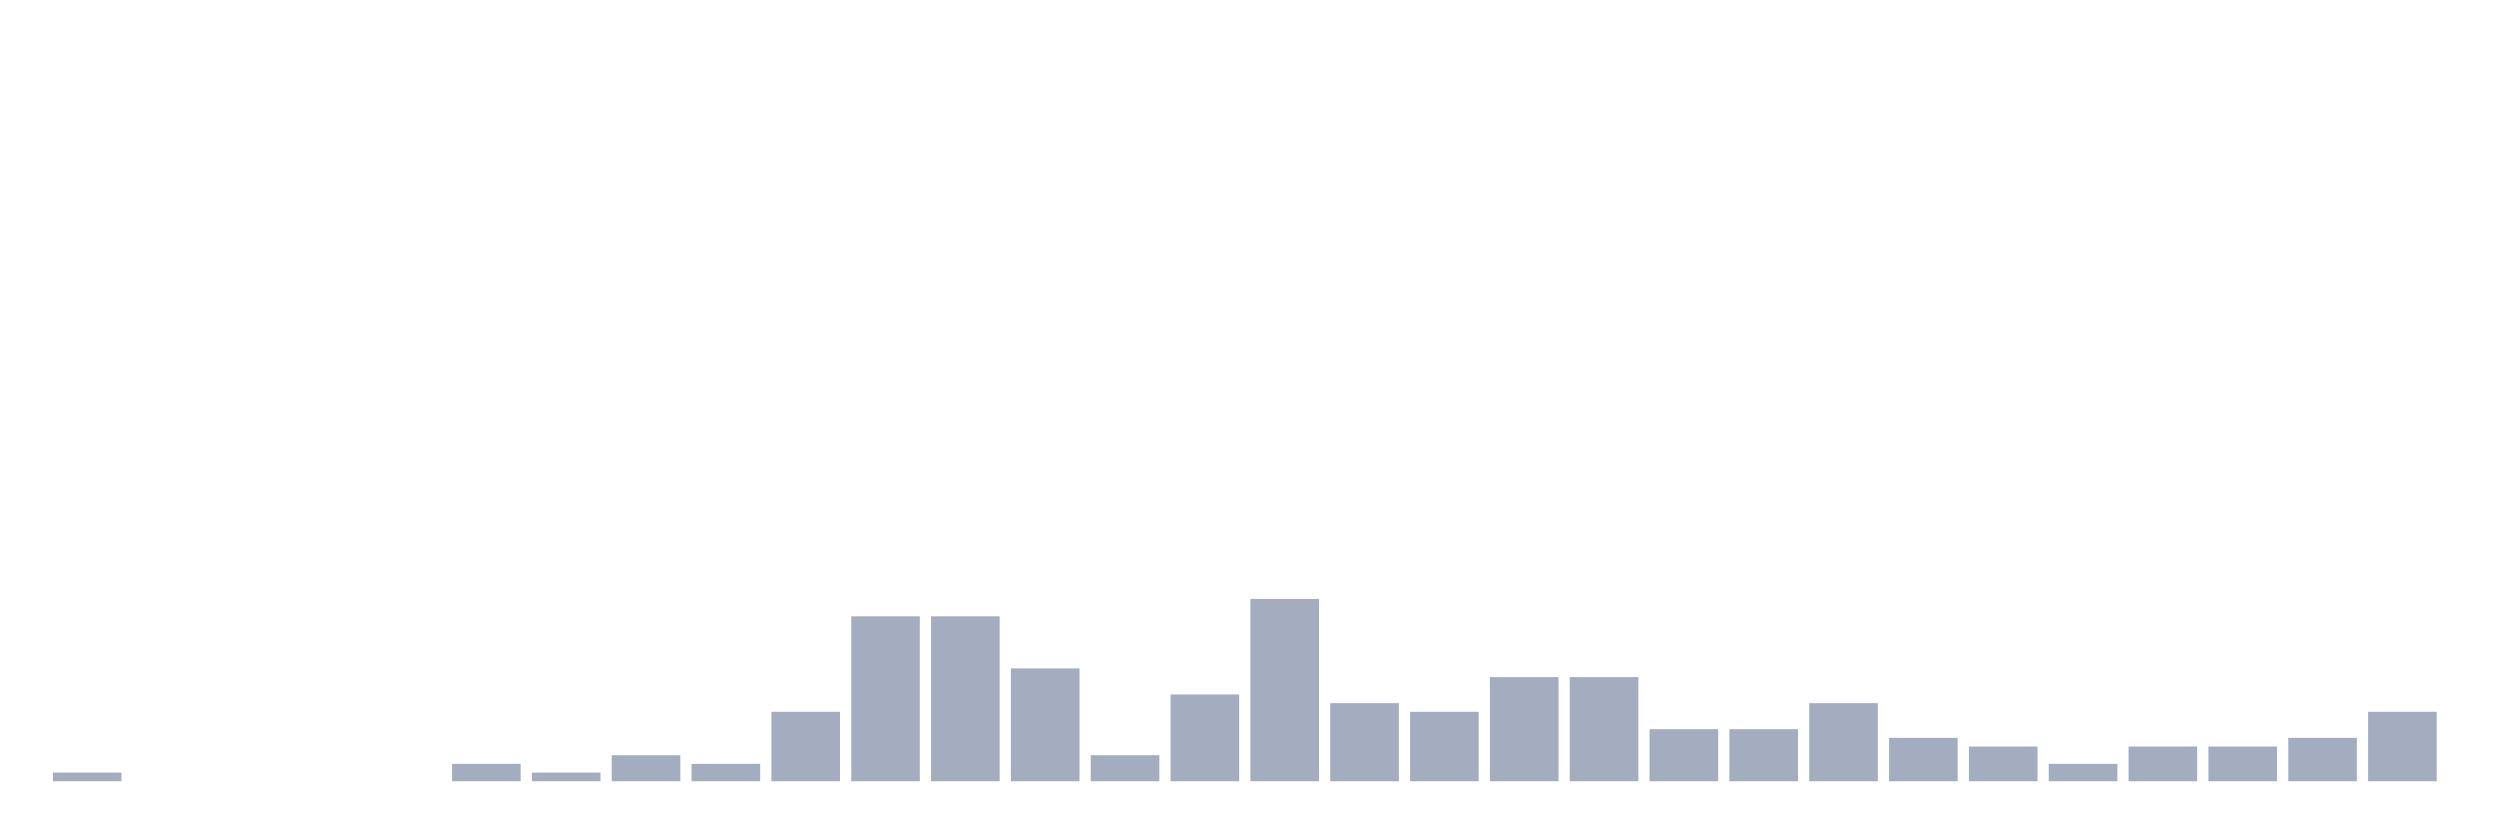
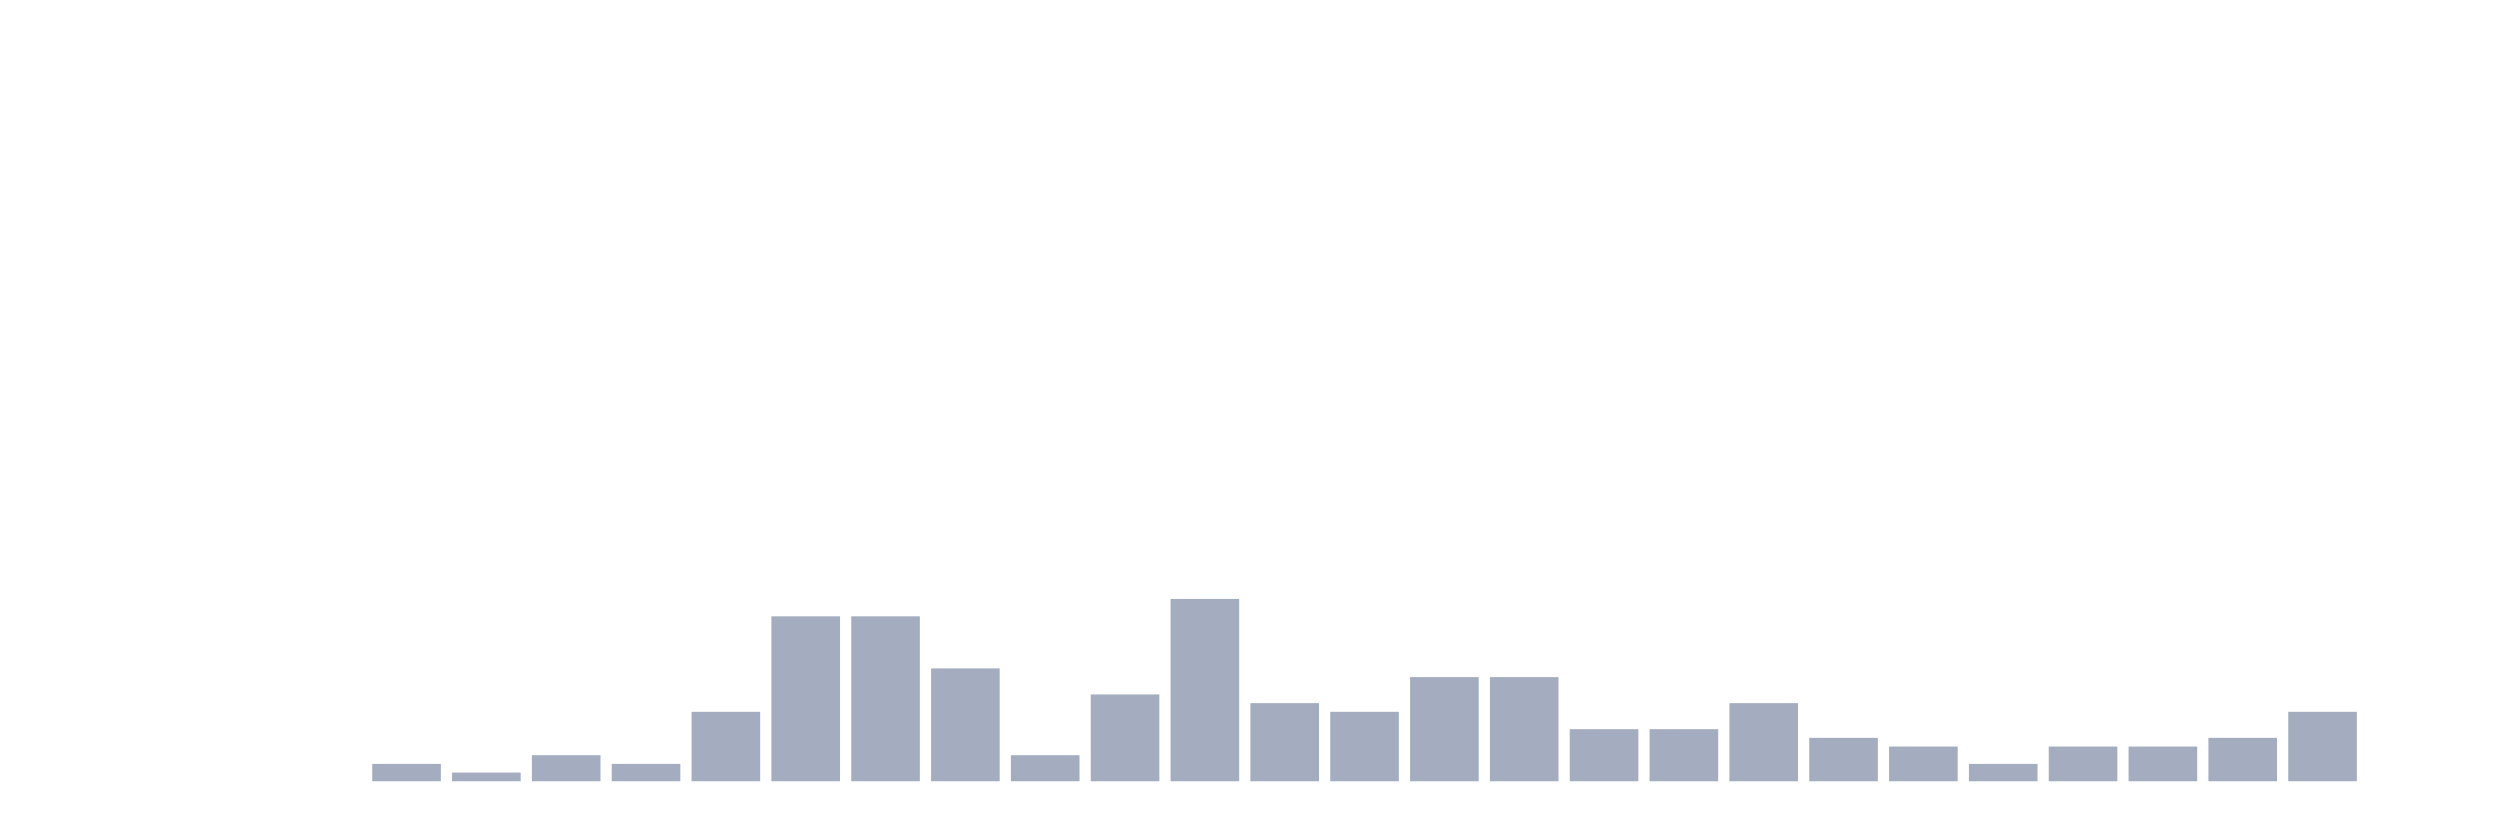
<svg xmlns="http://www.w3.org/2000/svg" viewBox="0 0 480 160">
  <g transform="translate(10,10)">
-     <rect class="bar" x="0.153" width="13.175" y="138.333" height="1.667" fill="rgb(164,173,192)" />
+     <rect class="bar" x="0.153" width="13.175" y="140" height="0" fill="rgb(164,173,192)" />
    <rect class="bar" x="15.482" width="13.175" y="140" height="0" fill="rgb(164,173,192)" />
    <rect class="bar" x="30.81" width="13.175" y="140" height="0" fill="rgb(164,173,192)" />
    <rect class="bar" x="46.138" width="13.175" y="140" height="0" fill="rgb(164,173,192)" />
-     <rect class="bar" x="61.466" width="13.175" y="140" height="0" fill="rgb(164,173,192)" />
-     <rect class="bar" x="76.794" width="13.175" y="136.667" height="3.333" fill="rgb(164,173,192)" />
-     <rect class="bar" x="92.123" width="13.175" y="138.333" height="1.667" fill="rgb(164,173,192)" />
-     <rect class="bar" x="107.451" width="13.175" y="135" height="5" fill="rgb(164,173,192)" />
-     <rect class="bar" x="122.779" width="13.175" y="136.667" height="3.333" fill="rgb(164,173,192)" />
-     <rect class="bar" x="138.107" width="13.175" y="126.667" height="13.333" fill="rgb(164,173,192)" />
+     <rect class="bar" x="61.466" width="13.175" y="136.667" height="3.333" fill="rgb(164,173,192)" />
+     <rect class="bar" x="76.794" width="13.175" y="138.333" height="1.667" fill="rgb(164,173,192)" />
+     <rect class="bar" x="92.123" width="13.175" y="135" height="5" fill="rgb(164,173,192)" />
+     <rect class="bar" x="107.451" width="13.175" y="136.667" height="3.333" fill="rgb(164,173,192)" />
+     <rect class="bar" x="122.779" width="13.175" y="126.667" height="13.333" fill="rgb(164,173,192)" />
+     <rect class="bar" x="138.107" width="13.175" y="108.333" height="31.667" fill="rgb(164,173,192)" />
    <rect class="bar" x="153.436" width="13.175" y="108.333" height="31.667" fill="rgb(164,173,192)" />
-     <rect class="bar" x="168.764" width="13.175" y="108.333" height="31.667" fill="rgb(164,173,192)" />
-     <rect class="bar" x="184.092" width="13.175" y="118.333" height="21.667" fill="rgb(164,173,192)" />
-     <rect class="bar" x="199.42" width="13.175" y="135" height="5" fill="rgb(164,173,192)" />
-     <rect class="bar" x="214.748" width="13.175" y="123.333" height="16.667" fill="rgb(164,173,192)" />
-     <rect class="bar" x="230.077" width="13.175" y="105" height="35" fill="rgb(164,173,192)" />
-     <rect class="bar" x="245.405" width="13.175" y="125" height="15" fill="rgb(164,173,192)" />
-     <rect class="bar" x="260.733" width="13.175" y="126.667" height="13.333" fill="rgb(164,173,192)" />
+     <rect class="bar" x="168.764" width="13.175" y="118.333" height="21.667" fill="rgb(164,173,192)" />
+     <rect class="bar" x="184.092" width="13.175" y="135" height="5" fill="rgb(164,173,192)" />
+     <rect class="bar" x="199.42" width="13.175" y="123.333" height="16.667" fill="rgb(164,173,192)" />
+     <rect class="bar" x="214.748" width="13.175" y="105" height="35" fill="rgb(164,173,192)" />
+     <rect class="bar" x="230.077" width="13.175" y="125" height="15" fill="rgb(164,173,192)" />
+     <rect class="bar" x="245.405" width="13.175" y="126.667" height="13.333" fill="rgb(164,173,192)" />
+     <rect class="bar" x="260.733" width="13.175" y="120" height="20" fill="rgb(164,173,192)" />
    <rect class="bar" x="276.061" width="13.175" y="120" height="20" fill="rgb(164,173,192)" />
-     <rect class="bar" x="291.39" width="13.175" y="120" height="20" fill="rgb(164,173,192)" />
+     <rect class="bar" x="291.39" width="13.175" y="130" height="10" fill="rgb(164,173,192)" />
    <rect class="bar" x="306.718" width="13.175" y="130" height="10" fill="rgb(164,173,192)" />
-     <rect class="bar" x="322.046" width="13.175" y="130" height="10" fill="rgb(164,173,192)" />
-     <rect class="bar" x="337.374" width="13.175" y="125" height="15" fill="rgb(164,173,192)" />
-     <rect class="bar" x="352.702" width="13.175" y="131.667" height="8.333" fill="rgb(164,173,192)" />
-     <rect class="bar" x="368.031" width="13.175" y="133.333" height="6.667" fill="rgb(164,173,192)" />
-     <rect class="bar" x="383.359" width="13.175" y="136.667" height="3.333" fill="rgb(164,173,192)" />
+     <rect class="bar" x="322.046" width="13.175" y="125" height="15" fill="rgb(164,173,192)" />
+     <rect class="bar" x="337.374" width="13.175" y="131.667" height="8.333" fill="rgb(164,173,192)" />
+     <rect class="bar" x="352.702" width="13.175" y="133.333" height="6.667" fill="rgb(164,173,192)" />
+     <rect class="bar" x="368.031" width="13.175" y="136.667" height="3.333" fill="rgb(164,173,192)" />
+     <rect class="bar" x="383.359" width="13.175" y="133.333" height="6.667" fill="rgb(164,173,192)" />
    <rect class="bar" x="398.687" width="13.175" y="133.333" height="6.667" fill="rgb(164,173,192)" />
-     <rect class="bar" x="414.015" width="13.175" y="133.333" height="6.667" fill="rgb(164,173,192)" />
-     <rect class="bar" x="429.344" width="13.175" y="131.667" height="8.333" fill="rgb(164,173,192)" />
-     <rect class="bar" x="444.672" width="13.175" y="126.667" height="13.333" fill="rgb(164,173,192)" />
+     <rect class="bar" x="414.015" width="13.175" y="131.667" height="8.333" fill="rgb(164,173,192)" />
+     <rect class="bar" x="429.344" width="13.175" y="126.667" height="13.333" fill="rgb(164,173,192)" />
+     <rect class="bar" x="444.672" width="13.175" y="140" height="0" fill="rgb(164,173,192)" />
  </g>
</svg>
